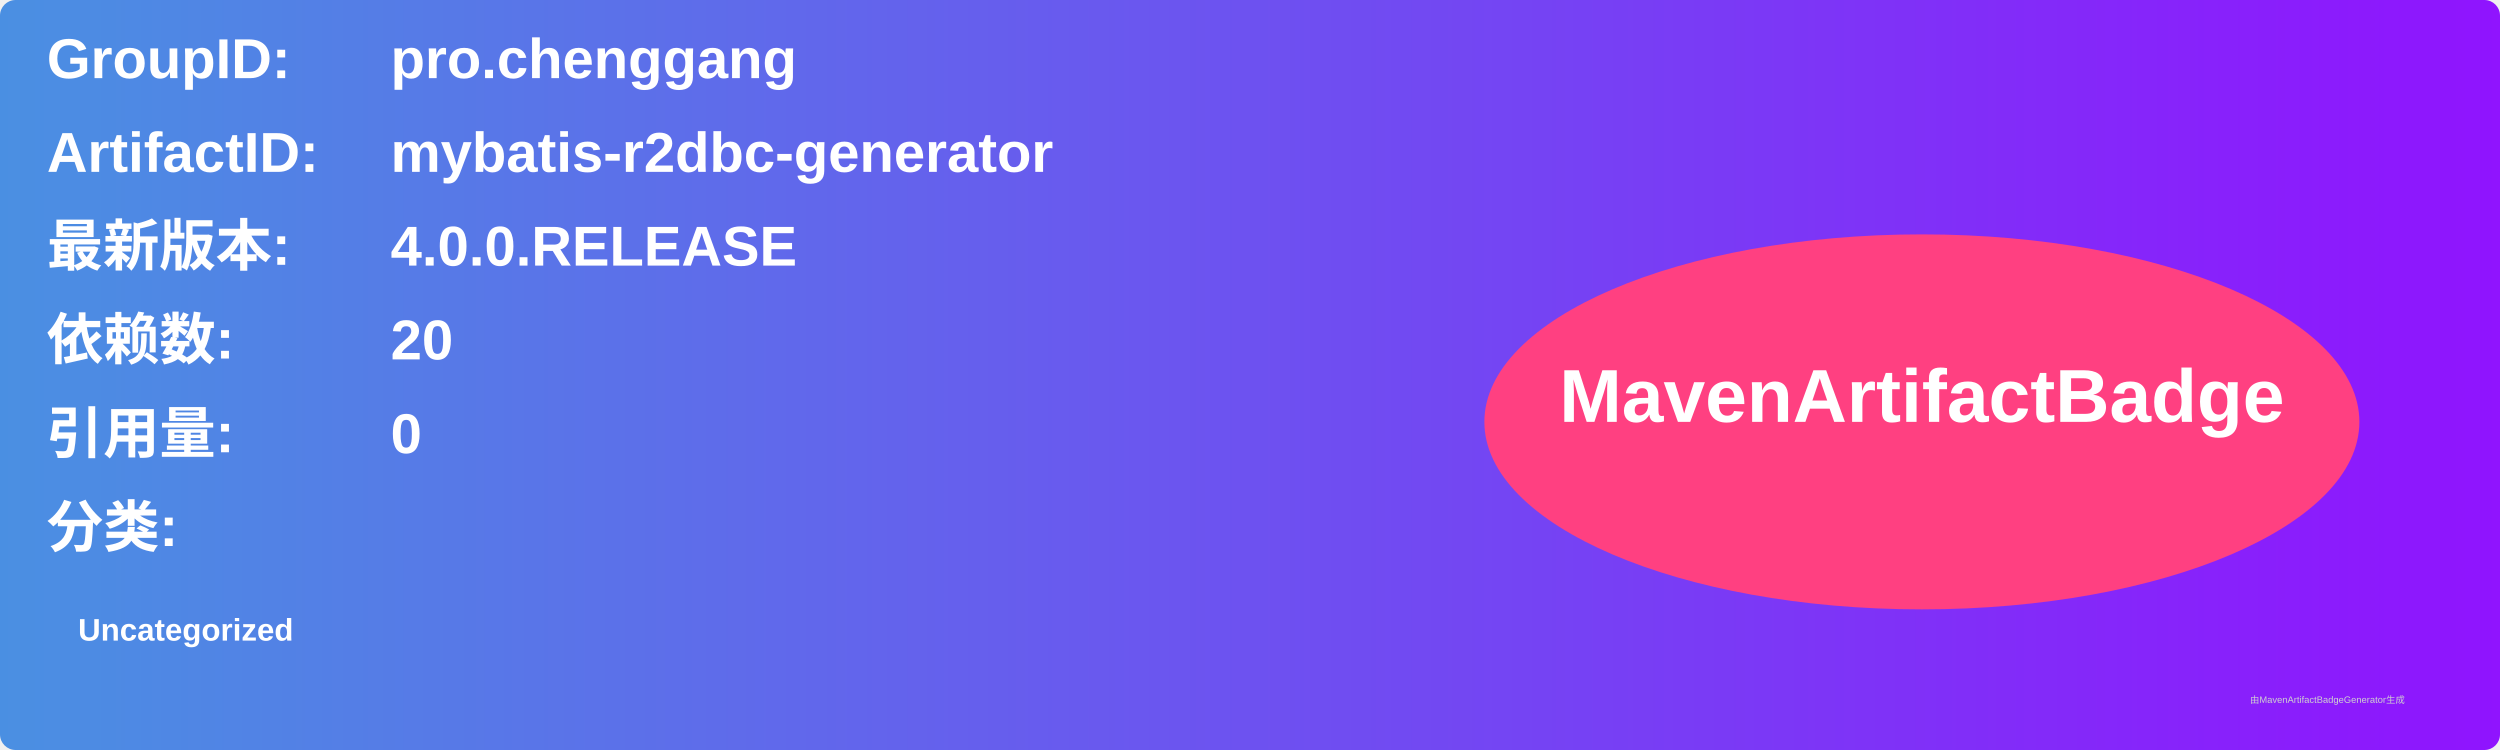
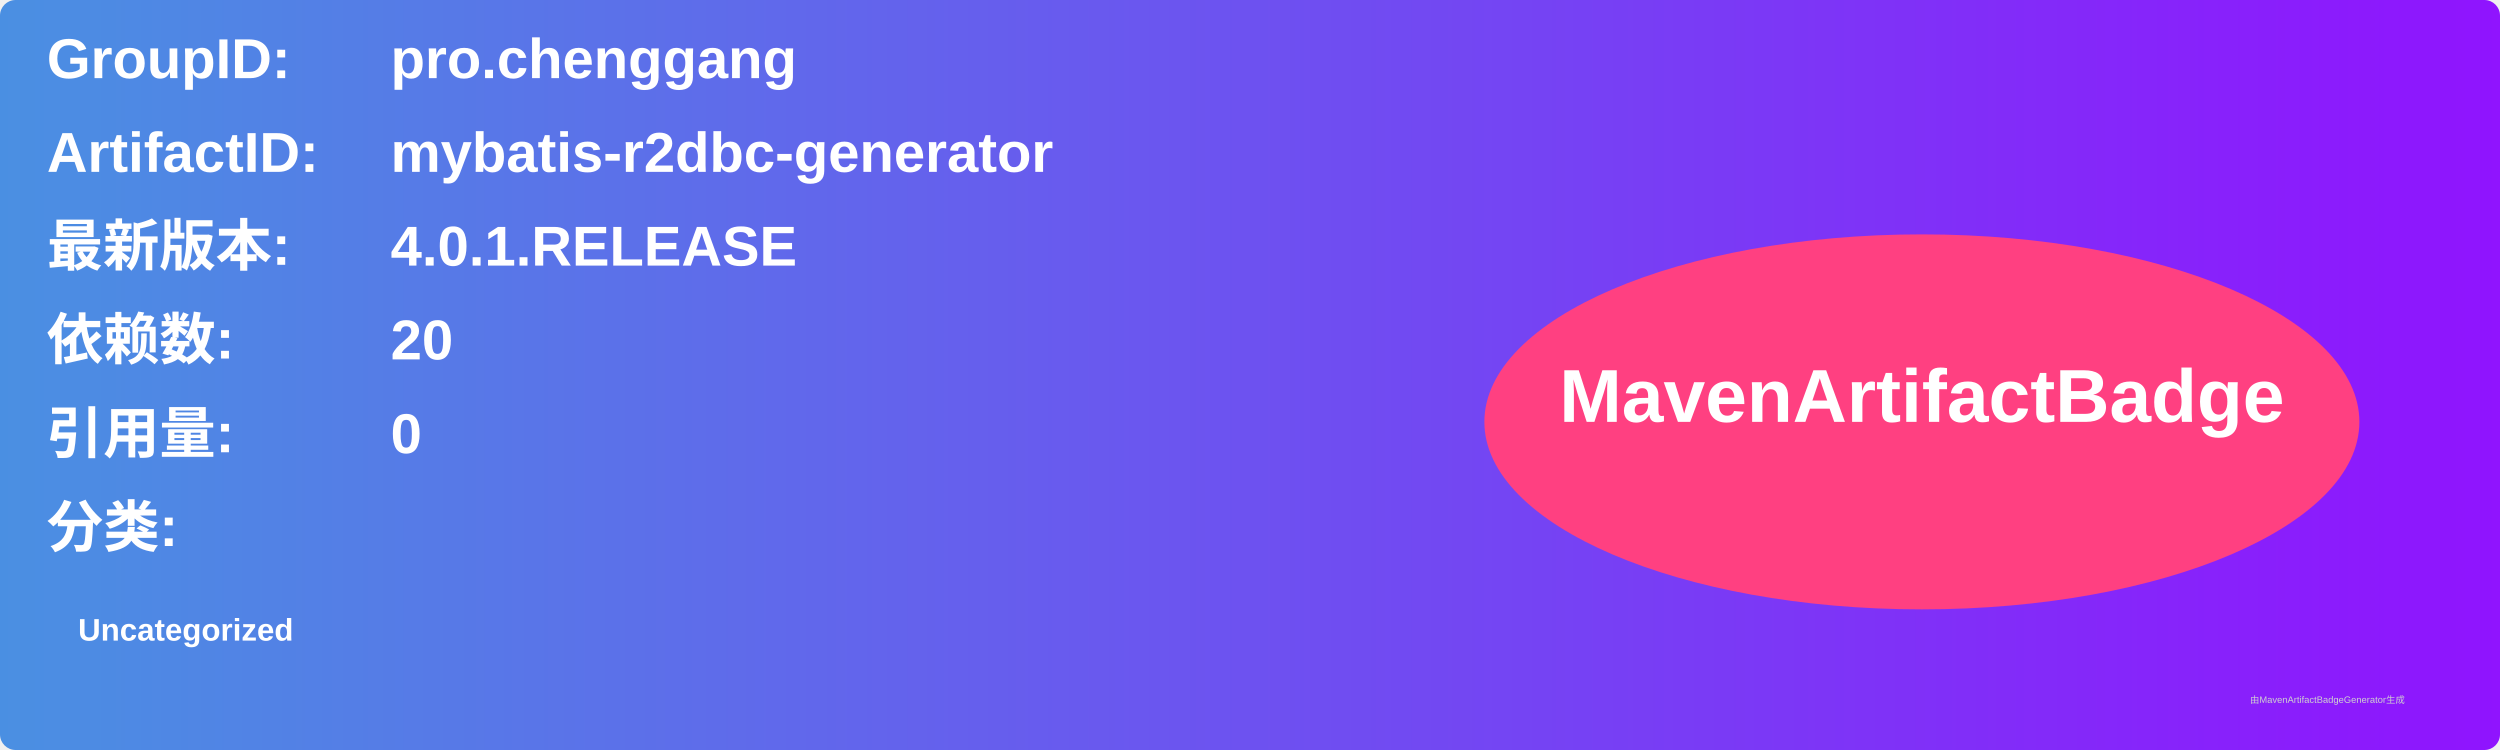
<svg xmlns="http://www.w3.org/2000/svg" width="800" height="240" viewBox="0 0 800 240">
  <linearGradient id="grad" x1="0%" y1="0%" x2="100%" y2="0%">
    <stop offset="0%" stop-color="#4a90e2" />
    <stop offset="100%" stop-color="#9013fe" />
  </linearGradient>
  <rect width="100%" height="100%" rx="5" ry="5" fill="url(#grad)" />
  <g transform="translate(15, 15)">
    <text x="0" y="10" font-family="Arial" font-size="18" fill="white" font-weight="bold" width="260">GroupID:</text>
    <text x="110" y="10" font-family="Arial" font-size="18" fill="white" font-weight="bold" width="460">pro.chenggang</text>
    <text x="0" y="40" font-family="Arial" font-size="18" fill="white" font-weight="bold" width="260">ArtifactID:</text>
    <text x="110" y="40" font-family="Arial" font-size="18" fill="white" font-weight="bold" width="460">mybatis-r2dbc-generator</text>
    <text x="0" y="70" font-family="Arial" font-size="18" fill="white" font-weight="bold">最新版本:</text>
    <text x="110" y="70" font-family="Arial" font-size="18" fill="white" font-weight="bold">
-       <tspan font-weight="bold">4.0.0.RELEASE</tspan>
+       <tspan font-weight="bold">4.0.1.RELEASE</tspan>
    </text>
    <text x="0" y="100" font-family="Arial" font-size="18" fill="white" font-weight="bold">依赖数: </text>
    <text x="110" y="100" font-family="Arial" font-size="18" fill="white">
      <tspan font-weight="bold">20</tspan>
    </text>
    <text x="0" y="130" font-family="Arial" font-size="18" fill="white" font-weight="bold">引用量: </text>
    <text x="110" y="130" font-family="Arial" font-size="18" fill="white">
      <tspan font-weight="bold">0</tspan>
    </text>
    <text x="0" y="160" font-family="Arial" font-size="18" fill="white" font-weight="bold">分类:</text>
    <text x="10" y="190" font-family="Arial" font-size="10" fill="white">
      <tspan font-weight="bold">Uncategorized</tspan>
    </text>
    <ellipse cx="600" cy="120" rx="140" ry="60" fill="#ff4081" />
    <text x="600" y="120" text-anchor="middle" font-family="Arial" font-size="24" fill="white" font-weight="bold">MavenArtifactBadge</text>
  </g>
  <text x="720" y="225" font-family="Arial" font-size="3" fill="#d0d0d0">由MavenArtifactBadgeGenerator生成</text>
</svg>
